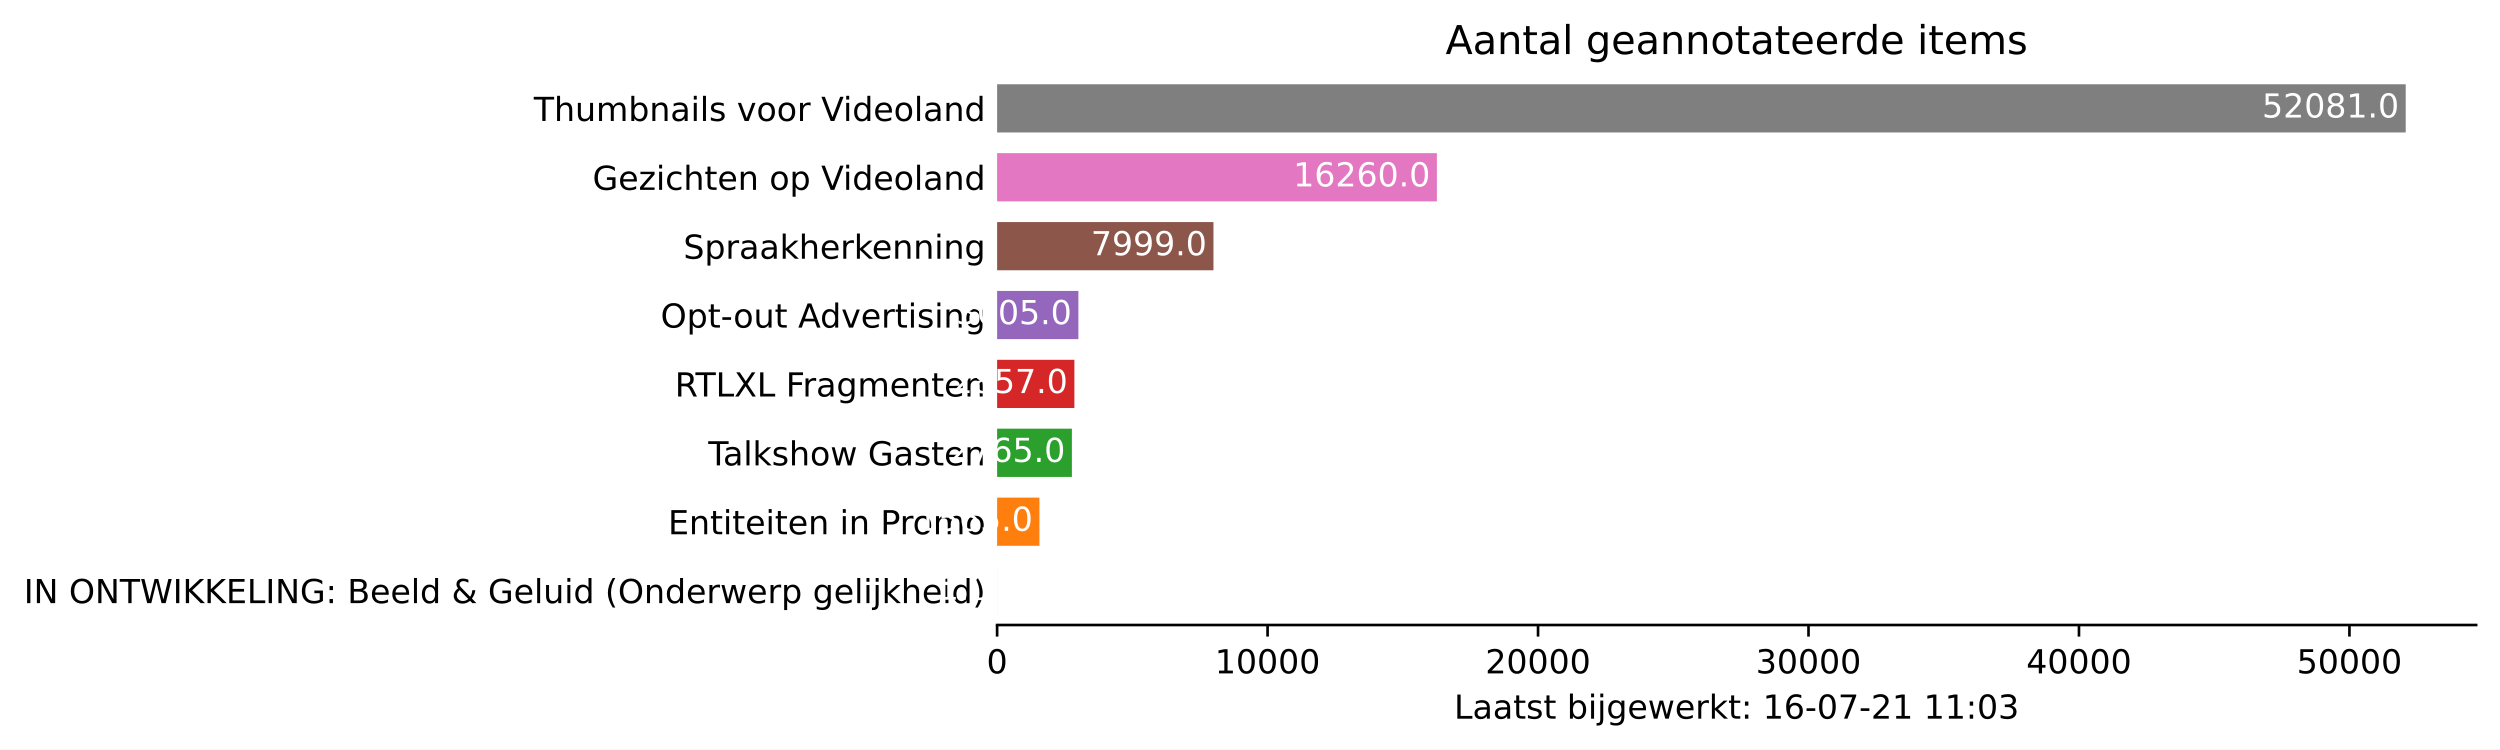
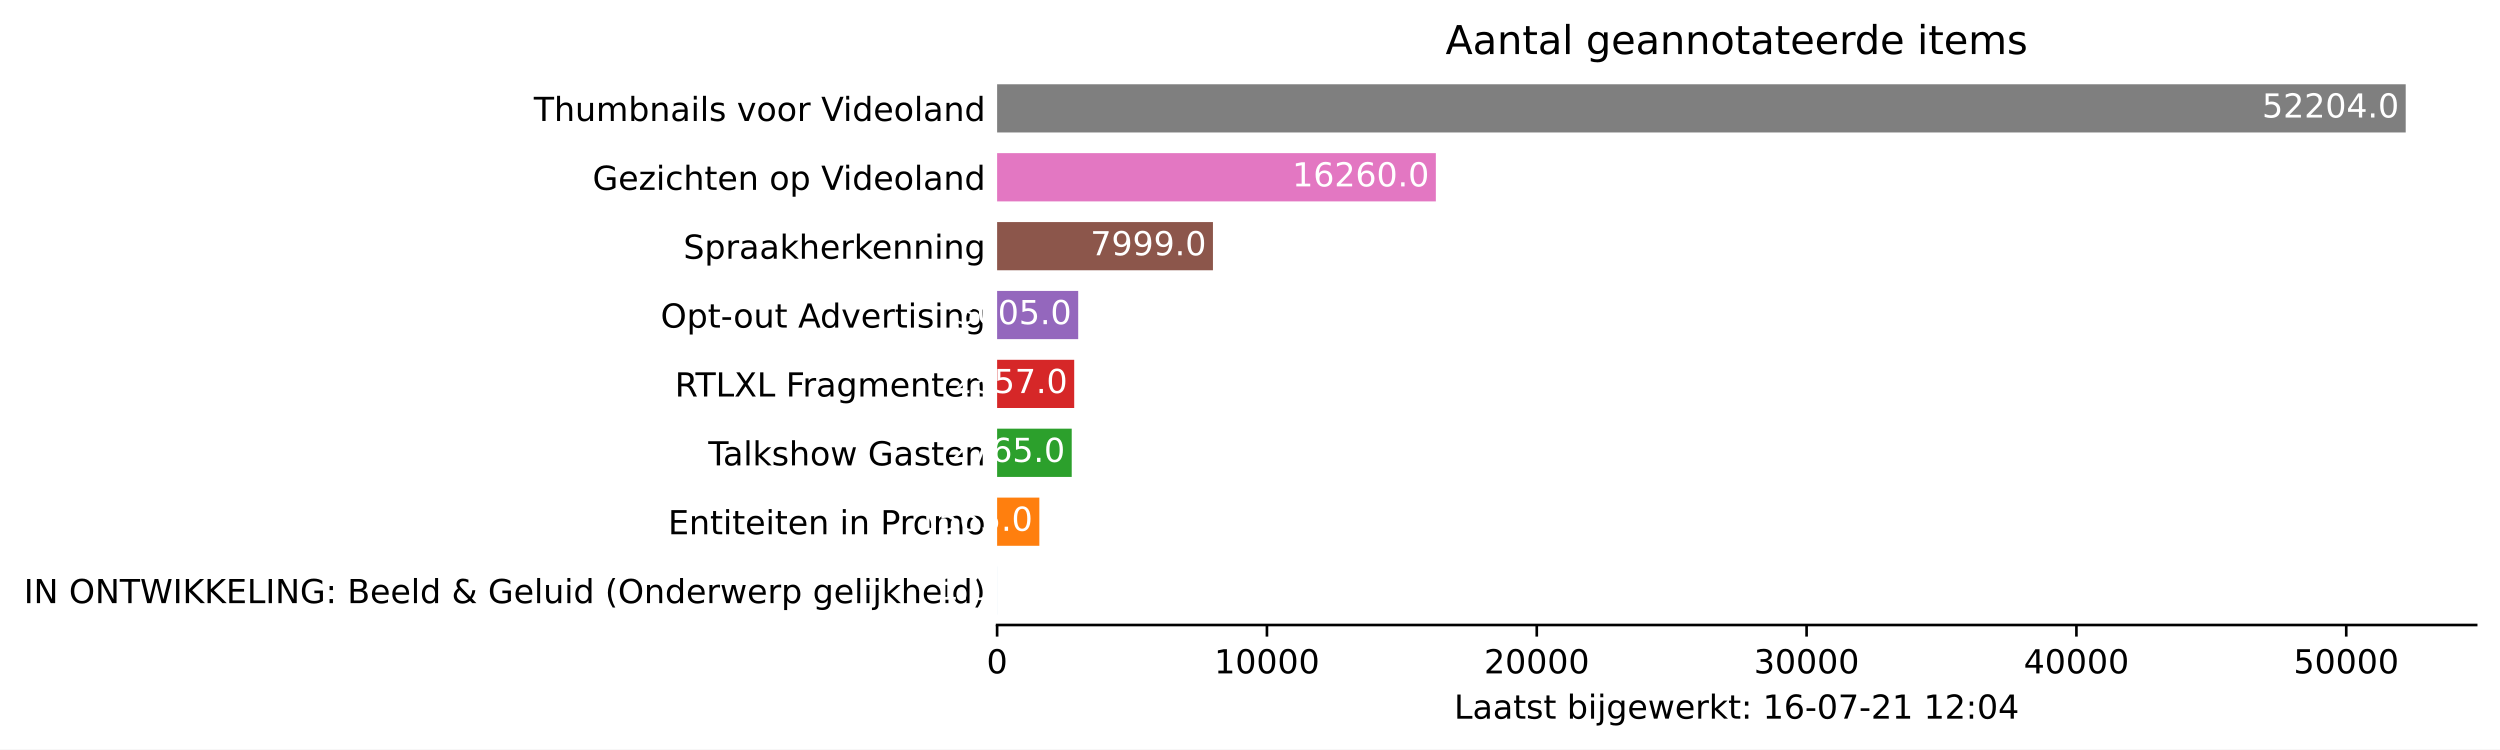
<svg xmlns="http://www.w3.org/2000/svg" xmlns:xlink="http://www.w3.org/1999/xlink" height="226.194pt" version="1.1" viewBox="0 0 754.548 226.194" width="754.548pt">
  <defs>
    <style type="text/css">*{stroke-linecap:butt;stroke-linejoin:round;}</style>
  </defs>
  <g id="figure_1">
    <g id="patch_1">
      <path d="M 0 226.194  L 754.548 226.194  L 754.548 0  L 0 0  z " style="fill:#ffffff;" />
    </g>
    <g id="axes_1">
      <g id="patch_2">
        <path d="M 300.948 188.638  L 747.348 188.638  L 747.348 22.318  L 300.948 22.318  z " style="fill:#ffffff;" />
      </g>
      <g id="patch_3">
-         <path clip-path="url(#pa86ca6fa49)" d="M 300.948 185.52  L 300.957 185.52  L 300.957 170.967  L 300.948 170.967  z " style="fill:#1f77b4;" />
+         <path clip-path="url(#p2c571ec12b)" d="M 300.948 185.52  L 300.957 185.52  L 300.957 170.967  L 300.948 170.967  z " style="fill:#1f77b4;" />
      </g>
      <g id="patch_4">
-         <path clip-path="url(#pa86ca6fa49)" d="M 300.948 164.73  L 313.724 164.73  L 313.724 150.177  L 300.948 150.177  z " style="fill:#ff7f0e;" />
+         <path clip-path="url(#p2c571ec12b)" d="M 300.948 164.73  L 313.694 164.73  L 313.694 150.177  L 300.948 150.177  z " style="fill:#ff7f0e;" />
      </g>
      <g id="patch_5">
-         <path clip-path="url(#pa86ca6fa49)" d="M 300.948 143.94  L 323.519 143.94  L 323.519 129.387  L 300.948 129.387  z " style="fill:#2ca02c;" />
+         <path clip-path="url(#p2c571ec12b)" d="M 300.948 143.94  L 323.466 143.94  L 323.466 129.387  L 300.948 129.387  z " style="fill:#2ca02c;" />
      </g>
      <g id="patch_6">
-         <path clip-path="url(#pa86ca6fa49)" d="M 300.948 123.15  L 324.27 123.15  L 324.27 108.597  L 300.948 108.597  z " style="fill:#d62728;" />
+         <path clip-path="url(#p2c571ec12b)" d="M 300.948 123.15  L 324.215 123.15  L 324.215 108.597  L 300.948 108.597  z " style="fill:#d62728;" />
      </g>
      <g id="patch_7">
-         <path clip-path="url(#pa86ca6fa49)" d="M 300.948 102.36  L 325.479 102.36  L 325.479 87.807  L 300.948 87.807  z " style="fill:#9467bd;" />
+         <path clip-path="url(#p2c571ec12b)" d="M 300.948 102.36  L 325.421 102.36  L 325.421 87.807  L 300.948 87.807  z " style="fill:#9467bd;" />
      </g>
      <g id="patch_8">
-         <path clip-path="url(#pa86ca6fa49)" d="M 300.948 81.57  L 366.245 81.57  L 366.245 67.017  L 300.948 67.017  z " style="fill:#8c564b;" />
+         <path clip-path="url(#p2c571ec12b)" d="M 300.948 81.57  L 366.091 81.57  L 366.091 67.017  L 300.948 67.017  z " style="fill:#8c564b;" />
      </g>
      <g id="patch_9">
-         <path clip-path="url(#pa86ca6fa49)" d="M 300.948 60.78  L 433.681 60.78  L 433.681 46.227  L 300.948 46.227  z " style="fill:#e377c2;" />
+         <path clip-path="url(#p2c571ec12b)" d="M 300.948 60.78  L 433.368 60.78  L 433.368 46.227  L 300.948 46.227  z " style="fill:#e377c2;" />
      </g>
      <g id="patch_10">
-         <path clip-path="url(#pa86ca6fa49)" d="M 300.948 39.99  L 726.091 39.99  L 726.091 25.437  L 300.948 25.437  z " style="fill:#7f7f7f;" />
+         <path clip-path="url(#p2c571ec12b)" d="M 300.948 39.99  L 726.091 39.99  L 726.091 25.437  L 300.948 25.437  z " style="fill:#7f7f7f;" />
      </g>
      <g id="matplotlib.axis_1">
        <g id="xtick_1">
          <g id="line2d_1">
            <defs>
-               <path d="M 0 0  L 0 3.5  " id="m04c995c7c4" style="stroke:#000000;stroke-width:0.8;" />
+               <path d="M 0 0  L 0 3.5  " id="m2a1af7691f" style="stroke:#000000;stroke-width:0.8;" />
            </defs>
            <g>
-               <use style="stroke:#000000;stroke-width:0.8;" x="300.948" xlink:href="#m04c995c7c4" y="188.638" />
+               <use style="stroke:#000000;stroke-width:0.8;" x="300.948" xlink:href="#m2a1af7691f" y="188.638" />
            </g>
          </g>
          <g id="text_1">
            <g transform="translate(297.7672 203.2366)scale(0.1 -0.1)">
              <defs>
                <path d="M 2034 4250  Q 1547 4250 1301 3770  Q 1056 3291 1056 2328  Q 1056 1369 1301 889  Q 1547 409 2034 409  Q 2525 409 2770 889  Q 3016 1369 3016 2328  Q 3016 3291 2770 3770  Q 2525 4250 2034 4250  z M 2034 4750  Q 2819 4750 3233 4129  Q 3647 3509 3647 2328  Q 3647 1150 3233 529  Q 2819 -91 2034 -91  Q 1250 -91 836 529  Q 422 1150 422 2328  Q 422 3509 836 4129  Q 1250 4750 2034 4750  z " id="DejaVuSans-30" transform="scale(0.015625)" />
              </defs>
              <use xlink:href="#DejaVuSans-30" />
            </g>
          </g>
        </g>
        <g id="xtick_2">
          <g id="line2d_2">
            <g>
-               <use style="stroke:#000000;stroke-width:0.8;" x="382.58" xlink:href="#m04c995c7c4" y="188.638" />
+               <use style="stroke:#000000;stroke-width:0.8;" x="382.387" xlink:href="#m2a1af7691f" y="188.638" />
            </g>
          </g>
          <g id="text_2">
-             <g transform="translate(366.6733 203.2366)scale(0.1 -0.1)">
+             <g transform="translate(366.4809 203.2366)scale(0.1 -0.1)">
              <defs>
                <path d="M 794 531  L 1825 531  L 1825 4091  L 703 3866  L 703 4441  L 1819 4666  L 2450 4666  L 2450 531  L 3481 531  L 3481 0  L 794 0  L 794 531  z " id="DejaVuSans-31" transform="scale(0.015625)" />
              </defs>
              <use xlink:href="#DejaVuSans-31" />
              <use x="63.623" xlink:href="#DejaVuSans-30" />
              <use x="127.246" xlink:href="#DejaVuSans-30" />
              <use x="190.869" xlink:href="#DejaVuSans-30" />
              <use x="254.492" xlink:href="#DejaVuSans-30" />
            </g>
          </g>
        </g>
        <g id="xtick_3">
          <g id="line2d_3">
            <g>
-               <use style="stroke:#000000;stroke-width:0.8;" x="464.211" xlink:href="#m04c995c7c4" y="188.638" />
+               <use style="stroke:#000000;stroke-width:0.8;" x="463.826" xlink:href="#m2a1af7691f" y="188.638" />
            </g>
          </g>
          <g id="text_3">
-             <g transform="translate(448.3044 203.2366)scale(0.1 -0.1)">
+             <g transform="translate(447.9197 203.2366)scale(0.1 -0.1)">
              <defs>
                <path d="M 1228 531  L 3431 531  L 3431 0  L 469 0  L 469 531  Q 828 903 1448 1529  Q 2069 2156 2228 2338  Q 2531 2678 2651 2914  Q 2772 3150 2772 3378  Q 2772 3750 2511 3984  Q 2250 4219 1831 4219  Q 1534 4219 1204 4116  Q 875 4013 500 3803  L 500 4441  Q 881 4594 1212 4672  Q 1544 4750 1819 4750  Q 2544 4750 2975 4387  Q 3406 4025 3406 3419  Q 3406 3131 3298 2873  Q 3191 2616 2906 2266  Q 2828 2175 2409 1742  Q 1991 1309 1228 531  z " id="DejaVuSans-32" transform="scale(0.015625)" />
              </defs>
              <use xlink:href="#DejaVuSans-32" />
              <use x="63.623" xlink:href="#DejaVuSans-30" />
              <use x="127.246" xlink:href="#DejaVuSans-30" />
              <use x="190.869" xlink:href="#DejaVuSans-30" />
              <use x="254.492" xlink:href="#DejaVuSans-30" />
            </g>
          </g>
        </g>
        <g id="xtick_4">
          <g id="line2d_4">
            <g>
-               <use style="stroke:#000000;stroke-width:0.8;" x="545.842" xlink:href="#m04c995c7c4" y="188.638" />
+               <use style="stroke:#000000;stroke-width:0.8;" x="545.265" xlink:href="#m2a1af7691f" y="188.638" />
            </g>
          </g>
          <g id="text_4">
-             <g transform="translate(529.9354 203.2366)scale(0.1 -0.1)">
+             <g transform="translate(529.3584 203.2366)scale(0.1 -0.1)">
              <defs>
                <path d="M 2597 2516  Q 3050 2419 3304 2112  Q 3559 1806 3559 1356  Q 3559 666 3084 287  Q 2609 -91 1734 -91  Q 1441 -91 1130 -33  Q 819 25 488 141  L 488 750  Q 750 597 1062 519  Q 1375 441 1716 441  Q 2309 441 2620 675  Q 2931 909 2931 1356  Q 2931 1769 2642 2001  Q 2353 2234 1838 2234  L 1294 2234  L 1294 2753  L 1863 2753  Q 2328 2753 2575 2939  Q 2822 3125 2822 3475  Q 2822 3834 2567 4026  Q 2313 4219 1838 4219  Q 1578 4219 1281 4162  Q 984 4106 628 3988  L 628 4550  Q 988 4650 1302 4700  Q 1616 4750 1894 4750  Q 2613 4750 3031 4423  Q 3450 4097 3450 3541  Q 3450 3153 3228 2886  Q 3006 2619 2597 2516  z " id="DejaVuSans-33" transform="scale(0.015625)" />
              </defs>
              <use xlink:href="#DejaVuSans-33" />
              <use x="63.623" xlink:href="#DejaVuSans-30" />
              <use x="127.246" xlink:href="#DejaVuSans-30" />
              <use x="190.869" xlink:href="#DejaVuSans-30" />
              <use x="254.492" xlink:href="#DejaVuSans-30" />
            </g>
          </g>
        </g>
        <g id="xtick_5">
          <g id="line2d_5">
            <g>
-               <use style="stroke:#000000;stroke-width:0.8;" x="627.473" xlink:href="#m04c995c7c4" y="188.638" />
+               <use style="stroke:#000000;stroke-width:0.8;" x="626.703" xlink:href="#m2a1af7691f" y="188.638" />
            </g>
          </g>
          <g id="text_5">
-             <g transform="translate(611.5665 203.2366)scale(0.1 -0.1)">
+             <g transform="translate(610.7972 203.2366)scale(0.1 -0.1)">
              <defs>
                <path d="M 2419 4116  L 825 1625  L 2419 1625  L 2419 4116  z M 2253 4666  L 3047 4666  L 3047 1625  L 3713 1625  L 3713 1100  L 3047 1100  L 3047 0  L 2419 0  L 2419 1100  L 313 1100  L 313 1709  L 2253 4666  z " id="DejaVuSans-34" transform="scale(0.015625)" />
              </defs>
              <use xlink:href="#DejaVuSans-34" />
              <use x="63.623" xlink:href="#DejaVuSans-30" />
              <use x="127.246" xlink:href="#DejaVuSans-30" />
              <use x="190.869" xlink:href="#DejaVuSans-30" />
              <use x="254.492" xlink:href="#DejaVuSans-30" />
            </g>
          </g>
        </g>
        <g id="xtick_6">
          <g id="line2d_6">
            <g>
-               <use style="stroke:#000000;stroke-width:0.8;" x="709.104" xlink:href="#m04c995c7c4" y="188.638" />
+               <use style="stroke:#000000;stroke-width:0.8;" x="708.142" xlink:href="#m2a1af7691f" y="188.638" />
            </g>
          </g>
          <g id="text_6">
-             <g transform="translate(693.1976 203.2366)scale(0.1 -0.1)">
+             <g transform="translate(692.2359 203.2366)scale(0.1 -0.1)">
              <defs>
                <path d="M 691 4666  L 3169 4666  L 3169 4134  L 1269 4134  L 1269 2991  Q 1406 3038 1543 3061  Q 1681 3084 1819 3084  Q 2600 3084 3056 2656  Q 3513 2228 3513 1497  Q 3513 744 3044 326  Q 2575 -91 1722 -91  Q 1428 -91 1123 -41  Q 819 9 494 109  L 494 744  Q 775 591 1075 516  Q 1375 441 1709 441  Q 2250 441 2565 725  Q 2881 1009 2881 1497  Q 2881 1984 2565 2268  Q 2250 2553 1709 2553  Q 1456 2553 1204 2497  Q 953 2441 691 2322  L 691 4666  z " id="DejaVuSans-35" transform="scale(0.015625)" />
              </defs>
              <use xlink:href="#DejaVuSans-35" />
              <use x="63.623" xlink:href="#DejaVuSans-30" />
              <use x="127.246" xlink:href="#DejaVuSans-30" />
              <use x="190.869" xlink:href="#DejaVuSans-30" />
              <use x="254.492" xlink:href="#DejaVuSans-30" />
            </g>
          </g>
        </g>
        <g id="text_7">
          <g transform="translate(438.8734 216.9147)scale(0.1 -0.1)">
            <defs>
              <path d="M 628 4666  L 1259 4666  L 1259 531  L 3531 531  L 3531 0  L 628 0  L 628 4666  z " id="DejaVuSans-4c" transform="scale(0.015625)" />
              <path d="M 2194 1759  Q 1497 1759 1228 1600  Q 959 1441 959 1056  Q 959 750 1161 570  Q 1363 391 1709 391  Q 2188 391 2477 730  Q 2766 1069 2766 1631  L 2766 1759  L 2194 1759  z M 3341 1997  L 3341 0  L 2766 0  L 2766 531  Q 2569 213 2275 61  Q 1981 -91 1556 -91  Q 1019 -91 701 211  Q 384 513 384 1019  Q 384 1609 779 1909  Q 1175 2209 1959 2209  L 2766 2209  L 2766 2266  Q 2766 2663 2505 2880  Q 2244 3097 1772 3097  Q 1472 3097 1187 3025  Q 903 2953 641 2809  L 641 3341  Q 956 3463 1253 3523  Q 1550 3584 1831 3584  Q 2591 3584 2966 3190  Q 3341 2797 3341 1997  z " id="DejaVuSans-61" transform="scale(0.015625)" />
              <path d="M 1172 4494  L 1172 3500  L 2356 3500  L 2356 3053  L 1172 3053  L 1172 1153  Q 1172 725 1289 603  Q 1406 481 1766 481  L 2356 481  L 2356 0  L 1766 0  Q 1100 0 847 248  Q 594 497 594 1153  L 594 3053  L 172 3053  L 172 3500  L 594 3500  L 594 4494  L 1172 4494  z " id="DejaVuSans-74" transform="scale(0.015625)" />
              <path d="M 2834 3397  L 2834 2853  Q 2591 2978 2328 3040  Q 2066 3103 1784 3103  Q 1356 3103 1142 2972  Q 928 2841 928 2578  Q 928 2378 1081 2264  Q 1234 2150 1697 2047  L 1894 2003  Q 2506 1872 2764 1633  Q 3022 1394 3022 966  Q 3022 478 2636 193  Q 2250 -91 1575 -91  Q 1294 -91 989 -36  Q 684 19 347 128  L 347 722  Q 666 556 975 473  Q 1284 391 1588 391  Q 1994 391 2212 530  Q 2431 669 2431 922  Q 2431 1156 2273 1281  Q 2116 1406 1581 1522  L 1381 1569  Q 847 1681 609 1914  Q 372 2147 372 2553  Q 372 3047 722 3315  Q 1072 3584 1716 3584  Q 2034 3584 2315 3537  Q 2597 3491 2834 3397  z " id="DejaVuSans-73" transform="scale(0.015625)" />
              <path id="DejaVuSans-20" transform="scale(0.015625)" />
              <path d="M 3116 1747  Q 3116 2381 2855 2742  Q 2594 3103 2138 3103  Q 1681 3103 1420 2742  Q 1159 2381 1159 1747  Q 1159 1113 1420 752  Q 1681 391 2138 391  Q 2594 391 2855 752  Q 3116 1113 3116 1747  z M 1159 2969  Q 1341 3281 1617 3432  Q 1894 3584 2278 3584  Q 2916 3584 3314 3078  Q 3713 2572 3713 1747  Q 3713 922 3314 415  Q 2916 -91 2278 -91  Q 1894 -91 1617 61  Q 1341 213 1159 525  L 1159 0  L 581 0  L 581 4863  L 1159 4863  L 1159 2969  z " id="DejaVuSans-62" transform="scale(0.015625)" />
              <path d="M 603 3500  L 1178 3500  L 1178 0  L 603 0  L 603 3500  z M 603 4863  L 1178 4863  L 1178 4134  L 603 4134  L 603 4863  z " id="DejaVuSans-69" transform="scale(0.015625)" />
              <path d="M 603 3500  L 1178 3500  L 1178 -63  Q 1178 -731 923 -1031  Q 669 -1331 103 -1331  L -116 -1331  L -116 -844  L 38 -844  Q 366 -844 484 -692  Q 603 -541 603 -63  L 603 3500  z M 603 4863  L 1178 4863  L 1178 4134  L 603 4134  L 603 4863  z " id="DejaVuSans-6a" transform="scale(0.015625)" />
              <path d="M 2906 1791  Q 2906 2416 2648 2759  Q 2391 3103 1925 3103  Q 1463 3103 1205 2759  Q 947 2416 947 1791  Q 947 1169 1205 825  Q 1463 481 1925 481  Q 2391 481 2648 825  Q 2906 1169 2906 1791  z M 3481 434  Q 3481 -459 3084 -895  Q 2688 -1331 1869 -1331  Q 1566 -1331 1297 -1286  Q 1028 -1241 775 -1147  L 775 -588  Q 1028 -725 1275 -790  Q 1522 -856 1778 -856  Q 2344 -856 2625 -561  Q 2906 -266 2906 331  L 2906 616  Q 2728 306 2450 153  Q 2172 0 1784 0  Q 1141 0 747 490  Q 353 981 353 1791  Q 353 2603 747 3093  Q 1141 3584 1784 3584  Q 2172 3584 2450 3431  Q 2728 3278 2906 2969  L 2906 3500  L 3481 3500  L 3481 434  z " id="DejaVuSans-67" transform="scale(0.015625)" />
              <path d="M 3597 1894  L 3597 1613  L 953 1613  Q 991 1019 1311 708  Q 1631 397 2203 397  Q 2534 397 2845 478  Q 3156 559 3463 722  L 3463 178  Q 3153 47 2828 -22  Q 2503 -91 2169 -91  Q 1331 -91 842 396  Q 353 884 353 1716  Q 353 2575 817 3079  Q 1281 3584 2069 3584  Q 2775 3584 3186 3129  Q 3597 2675 3597 1894  z M 3022 2063  Q 3016 2534 2758 2815  Q 2500 3097 2075 3097  Q 1594 3097 1305 2825  Q 1016 2553 972 2059  L 3022 2063  z " id="DejaVuSans-65" transform="scale(0.015625)" />
              <path d="M 269 3500  L 844 3500  L 1563 769  L 2278 3500  L 2956 3500  L 3675 769  L 4391 3500  L 4966 3500  L 4050 0  L 3372 0  L 2619 2869  L 1863 0  L 1184 0  L 269 3500  z " id="DejaVuSans-77" transform="scale(0.015625)" />
              <path d="M 2631 2963  Q 2534 3019 2420 3045  Q 2306 3072 2169 3072  Q 1681 3072 1420 2755  Q 1159 2438 1159 1844  L 1159 0  L 581 0  L 581 3500  L 1159 3500  L 1159 2956  Q 1341 3275 1631 3429  Q 1922 3584 2338 3584  Q 2397 3584 2469 3576  Q 2541 3569 2628 3553  L 2631 2963  z " id="DejaVuSans-72" transform="scale(0.015625)" />
              <path d="M 581 4863  L 1159 4863  L 1159 1991  L 2875 3500  L 3609 3500  L 1753 1863  L 3688 0  L 2938 0  L 1159 1709  L 1159 0  L 581 0  L 581 4863  z " id="DejaVuSans-6b" transform="scale(0.015625)" />
              <path d="M 750 794  L 1409 794  L 1409 0  L 750 0  L 750 794  z M 750 3309  L 1409 3309  L 1409 2516  L 750 2516  L 750 3309  z " id="DejaVuSans-3a" transform="scale(0.015625)" />
              <path d="M 2113 2584  Q 1688 2584 1439 2293  Q 1191 2003 1191 1497  Q 1191 994 1439 701  Q 1688 409 2113 409  Q 2538 409 2786 701  Q 3034 994 3034 1497  Q 3034 2003 2786 2293  Q 2538 2584 2113 2584  z M 3366 4563  L 3366 3988  Q 3128 4100 2886 4159  Q 2644 4219 2406 4219  Q 1781 4219 1451 3797  Q 1122 3375 1075 2522  Q 1259 2794 1537 2939  Q 1816 3084 2150 3084  Q 2853 3084 3261 2657  Q 3669 2231 3669 1497  Q 3669 778 3244 343  Q 2819 -91 2113 -91  Q 1303 -91 875 529  Q 447 1150 447 2328  Q 447 3434 972 4092  Q 1497 4750 2381 4750  Q 2619 4750 2861 4703  Q 3103 4656 3366 4563  z " id="DejaVuSans-36" transform="scale(0.015625)" />
              <path d="M 313 2009  L 1997 2009  L 1997 1497  L 313 1497  L 313 2009  z " id="DejaVuSans-2d" transform="scale(0.015625)" />
              <path d="M 525 4666  L 3525 4666  L 3525 4397  L 1831 0  L 1172 0  L 2766 4134  L 525 4134  L 525 4666  z " id="DejaVuSans-37" transform="scale(0.015625)" />
            </defs>
            <use xlink:href="#DejaVuSans-4c" />
            <use x="55.713" xlink:href="#DejaVuSans-61" />
            <use x="116.992" xlink:href="#DejaVuSans-61" />
            <use x="178.271" xlink:href="#DejaVuSans-74" />
            <use x="217.48" xlink:href="#DejaVuSans-73" />
            <use x="269.58" xlink:href="#DejaVuSans-74" />
            <use x="308.789" xlink:href="#DejaVuSans-20" />
            <use x="340.576" xlink:href="#DejaVuSans-62" />
            <use x="404.053" xlink:href="#DejaVuSans-69" />
            <use x="431.836" xlink:href="#DejaVuSans-6a" />
            <use x="459.619" xlink:href="#DejaVuSans-67" />
            <use x="523.096" xlink:href="#DejaVuSans-65" />
            <use x="584.619" xlink:href="#DejaVuSans-77" />
            <use x="666.406" xlink:href="#DejaVuSans-65" />
            <use x="727.93" xlink:href="#DejaVuSans-72" />
            <use x="769.043" xlink:href="#DejaVuSans-6b" />
            <use x="826.953" xlink:href="#DejaVuSans-74" />
            <use x="866.162" xlink:href="#DejaVuSans-3a" />
            <use x="899.854" xlink:href="#DejaVuSans-20" />
            <use x="931.641" xlink:href="#DejaVuSans-31" />
            <use x="995.264" xlink:href="#DejaVuSans-36" />
            <use x="1058.887" xlink:href="#DejaVuSans-2d" />
            <use x="1094.971" xlink:href="#DejaVuSans-30" />
            <use x="1158.594" xlink:href="#DejaVuSans-37" />
            <use x="1222.217" xlink:href="#DejaVuSans-2d" />
            <use x="1258.301" xlink:href="#DejaVuSans-32" />
            <use x="1321.924" xlink:href="#DejaVuSans-31" />
            <use x="1385.547" xlink:href="#DejaVuSans-20" />
            <use x="1417.334" xlink:href="#DejaVuSans-31" />
-             <use x="1480.957" xlink:href="#DejaVuSans-31" />
+             <use x="1480.957" xlink:href="#DejaVuSans-32" />
            <use x="1544.58" xlink:href="#DejaVuSans-3a" />
            <use x="1578.271" xlink:href="#DejaVuSans-30" />
-             <use x="1641.895" xlink:href="#DejaVuSans-33" />
+             <use x="1641.895" xlink:href="#DejaVuSans-34" />
          </g>
        </g>
      </g>
      <g id="matplotlib.axis_2">
        <g id="ytick_1">
          <g id="line2d_7" />
          <g id="text_8">
            <g transform="translate(7.2 182.0423)scale(0.1 -0.1)">
              <defs>
                <path d="M 628 4666  L 1259 4666  L 1259 0  L 628 0  L 628 4666  z " id="DejaVuSans-49" transform="scale(0.015625)" />
                <path d="M 628 4666  L 1478 4666  L 3547 763  L 3547 4666  L 4159 4666  L 4159 0  L 3309 0  L 1241 3903  L 1241 0  L 628 0  L 628 4666  z " id="DejaVuSans-4e" transform="scale(0.015625)" />
                <path d="M 2522 4238  Q 1834 4238 1429 3725  Q 1025 3213 1025 2328  Q 1025 1447 1429 934  Q 1834 422 2522 422  Q 3209 422 3611 934  Q 4013 1447 4013 2328  Q 4013 3213 3611 3725  Q 3209 4238 2522 4238  z M 2522 4750  Q 3503 4750 4090 4092  Q 4678 3434 4678 2328  Q 4678 1225 4090 567  Q 3503 -91 2522 -91  Q 1538 -91 948 565  Q 359 1222 359 2328  Q 359 3434 948 4092  Q 1538 4750 2522 4750  z " id="DejaVuSans-4f" transform="scale(0.015625)" />
                <path d="M -19 4666  L 3928 4666  L 3928 4134  L 2272 4134  L 2272 0  L 1638 0  L 1638 4134  L -19 4134  L -19 4666  z " id="DejaVuSans-54" transform="scale(0.015625)" />
                <path d="M 213 4666  L 850 4666  L 1831 722  L 2809 4666  L 3519 4666  L 4500 722  L 5478 4666  L 6119 4666  L 4947 0  L 4153 0  L 3169 4050  L 2175 0  L 1381 0  L 213 4666  z " id="DejaVuSans-57" transform="scale(0.015625)" />
                <path d="M 628 4666  L 1259 4666  L 1259 2694  L 3353 4666  L 4166 4666  L 1850 2491  L 4331 0  L 3500 0  L 1259 2247  L 1259 0  L 628 0  L 628 4666  z " id="DejaVuSans-4b" transform="scale(0.015625)" />
                <path d="M 628 4666  L 3578 4666  L 3578 4134  L 1259 4134  L 1259 2753  L 3481 2753  L 3481 2222  L 1259 2222  L 1259 531  L 3634 531  L 3634 0  L 628 0  L 628 4666  z " id="DejaVuSans-45" transform="scale(0.015625)" />
                <path d="M 3809 666  L 3809 1919  L 2778 1919  L 2778 2438  L 4434 2438  L 4434 434  Q 4069 175 3628 42  Q 3188 -91 2688 -91  Q 1594 -91 976 548  Q 359 1188 359 2328  Q 359 3472 976 4111  Q 1594 4750 2688 4750  Q 3144 4750 3555 4637  Q 3966 4525 4313 4306  L 4313 3634  Q 3963 3931 3569 4081  Q 3175 4231 2741 4231  Q 1884 4231 1454 3753  Q 1025 3275 1025 2328  Q 1025 1384 1454 906  Q 1884 428 2741 428  Q 3075 428 3337 486  Q 3600 544 3809 666  z " id="DejaVuSans-47" transform="scale(0.015625)" />
                <path d="M 1259 2228  L 1259 519  L 2272 519  Q 2781 519 3026 730  Q 3272 941 3272 1375  Q 3272 1813 3026 2020  Q 2781 2228 2272 2228  L 1259 2228  z M 1259 4147  L 1259 2741  L 2194 2741  Q 2656 2741 2882 2914  Q 3109 3088 3109 3444  Q 3109 3797 2882 3972  Q 2656 4147 2194 4147  L 1259 4147  z M 628 4666  L 2241 4666  Q 2963 4666 3353 4366  Q 3744 4066 3744 3513  Q 3744 3084 3544 2831  Q 3344 2578 2956 2516  Q 3422 2416 3680 2098  Q 3938 1781 3938 1306  Q 3938 681 3513 340  Q 3088 0 2303 0  L 628 0  L 628 4666  z " id="DejaVuSans-42" transform="scale(0.015625)" />
                <path d="M 603 4863  L 1178 4863  L 1178 0  L 603 0  L 603 4863  z " id="DejaVuSans-6c" transform="scale(0.015625)" />
                <path d="M 2906 2969  L 2906 4863  L 3481 4863  L 3481 0  L 2906 0  L 2906 525  Q 2725 213 2448 61  Q 2172 -91 1784 -91  Q 1150 -91 751 415  Q 353 922 353 1747  Q 353 2572 751 3078  Q 1150 3584 1784 3584  Q 2172 3584 2448 3432  Q 2725 3281 2906 2969  z M 947 1747  Q 947 1113 1208 752  Q 1469 391 1925 391  Q 2381 391 2643 752  Q 2906 1113 2906 1747  Q 2906 2381 2643 2742  Q 2381 3103 1925 3103  Q 1469 3103 1208 2742  Q 947 2381 947 1747  z " id="DejaVuSans-64" transform="scale(0.015625)" />
                <path d="M 1556 2509  Q 1272 2256 1139 2004  Q 1006 1753 1006 1478  Q 1006 1022 1337 719  Q 1669 416 2169 416  Q 2466 416 2725 514  Q 2984 613 3213 813  L 1556 2509  z M 1997 2859  L 3584 1234  Q 3769 1513 3872 1830  Q 3975 2147 3994 2503  L 4575 2503  Q 4538 2091 4375 1687  Q 4213 1284 3922 891  L 4794 0  L 4006 0  L 3559 459  Q 3234 181 2878 45  Q 2522 -91 2113 -91  Q 1359 -91 881 339  Q 403 769 403 1441  Q 403 1841 612 2192  Q 822 2544 1241 2853  Q 1091 3050 1012 3245  Q 934 3441 934 3628  Q 934 4134 1281 4442  Q 1628 4750 2203 4750  Q 2463 4750 2720 4694  Q 2978 4638 3244 4525  L 3244 3956  Q 2972 4103 2725 4179  Q 2478 4256 2266 4256  Q 1938 4256 1733 4082  Q 1528 3909 1528 3634  Q 1528 3475 1620 3314  Q 1713 3153 1997 2859  z " id="DejaVuSans-26" transform="scale(0.015625)" />
                <path d="M 544 1381  L 544 3500  L 1119 3500  L 1119 1403  Q 1119 906 1312 657  Q 1506 409 1894 409  Q 2359 409 2629 706  Q 2900 1003 2900 1516  L 2900 3500  L 3475 3500  L 3475 0  L 2900 0  L 2900 538  Q 2691 219 2414 64  Q 2138 -91 1772 -91  Q 1169 -91 856 284  Q 544 659 544 1381  z M 1991 3584  L 1991 3584  z " id="DejaVuSans-75" transform="scale(0.015625)" />
                <path d="M 1984 4856  Q 1566 4138 1362 3434  Q 1159 2731 1159 2009  Q 1159 1288 1364 580  Q 1569 -128 1984 -844  L 1484 -844  Q 1016 -109 783 600  Q 550 1309 550 2009  Q 550 2706 781 3412  Q 1013 4119 1484 4856  L 1984 4856  z " id="DejaVuSans-28" transform="scale(0.015625)" />
                <path d="M 3513 2113  L 3513 0  L 2938 0  L 2938 2094  Q 2938 2591 2744 2837  Q 2550 3084 2163 3084  Q 1697 3084 1428 2787  Q 1159 2491 1159 1978  L 1159 0  L 581 0  L 581 3500  L 1159 3500  L 1159 2956  Q 1366 3272 1645 3428  Q 1925 3584 2291 3584  Q 2894 3584 3203 3211  Q 3513 2838 3513 2113  z " id="DejaVuSans-6e" transform="scale(0.015625)" />
                <path d="M 1159 525  L 1159 -1331  L 581 -1331  L 581 3500  L 1159 3500  L 1159 2969  Q 1341 3281 1617 3432  Q 1894 3584 2278 3584  Q 2916 3584 3314 3078  Q 3713 2572 3713 1747  Q 3713 922 3314 415  Q 2916 -91 2278 -91  Q 1894 -91 1617 61  Q 1341 213 1159 525  z M 3116 1747  Q 3116 2381 2855 2742  Q 2594 3103 2138 3103  Q 1681 3103 1420 2742  Q 1159 2381 1159 1747  Q 1159 1113 1420 752  Q 1681 391 2138 391  Q 2594 391 2855 752  Q 3116 1113 3116 1747  z " id="DejaVuSans-70" transform="scale(0.015625)" />
                <path d="M 3513 2113  L 3513 0  L 2938 0  L 2938 2094  Q 2938 2591 2744 2837  Q 2550 3084 2163 3084  Q 1697 3084 1428 2787  Q 1159 2491 1159 1978  L 1159 0  L 581 0  L 581 4863  L 1159 4863  L 1159 2956  Q 1366 3272 1645 3428  Q 1925 3584 2291 3584  Q 2894 3584 3203 3211  Q 3513 2838 3513 2113  z " id="DejaVuSans-68" transform="scale(0.015625)" />
                <path d="M 513 4856  L 1013 4856  Q 1481 4119 1714 3412  Q 1947 2706 1947 2009  Q 1947 1309 1714 600  Q 1481 -109 1013 -844  L 513 -844  Q 928 -128 1133 580  Q 1338 1288 1338 2009  Q 1338 2731 1133 3434  Q 928 4138 513 4856  z " id="DejaVuSans-29" transform="scale(0.015625)" />
              </defs>
              <use xlink:href="#DejaVuSans-49" />
              <use x="29.492" xlink:href="#DejaVuSans-4e" />
              <use x="104.297" xlink:href="#DejaVuSans-20" />
              <use x="136.084" xlink:href="#DejaVuSans-4f" />
              <use x="214.795" xlink:href="#DejaVuSans-4e" />
              <use x="289.6" xlink:href="#DejaVuSans-54" />
              <use x="350.684" xlink:href="#DejaVuSans-57" />
              <use x="449.561" xlink:href="#DejaVuSans-49" />
              <use x="479.053" xlink:href="#DejaVuSans-4b" />
              <use x="544.629" xlink:href="#DejaVuSans-4b" />
              <use x="610.205" xlink:href="#DejaVuSans-45" />
              <use x="673.389" xlink:href="#DejaVuSans-4c" />
              <use x="729.102" xlink:href="#DejaVuSans-49" />
              <use x="758.594" xlink:href="#DejaVuSans-4e" />
              <use x="833.398" xlink:href="#DejaVuSans-47" />
              <use x="910.889" xlink:href="#DejaVuSans-3a" />
              <use x="944.58" xlink:href="#DejaVuSans-20" />
              <use x="976.367" xlink:href="#DejaVuSans-42" />
              <use x="1044.971" xlink:href="#DejaVuSans-65" />
              <use x="1106.494" xlink:href="#DejaVuSans-65" />
              <use x="1168.018" xlink:href="#DejaVuSans-6c" />
              <use x="1195.801" xlink:href="#DejaVuSans-64" />
              <use x="1259.277" xlink:href="#DejaVuSans-20" />
              <use x="1291.064" xlink:href="#DejaVuSans-26" />
              <use x="1369.043" xlink:href="#DejaVuSans-20" />
              <use x="1400.83" xlink:href="#DejaVuSans-47" />
              <use x="1478.32" xlink:href="#DejaVuSans-65" />
              <use x="1539.844" xlink:href="#DejaVuSans-6c" />
              <use x="1567.627" xlink:href="#DejaVuSans-75" />
              <use x="1631.006" xlink:href="#DejaVuSans-69" />
              <use x="1658.789" xlink:href="#DejaVuSans-64" />
              <use x="1722.266" xlink:href="#DejaVuSans-20" />
              <use x="1754.053" xlink:href="#DejaVuSans-28" />
              <use x="1793.066" xlink:href="#DejaVuSans-4f" />
              <use x="1871.777" xlink:href="#DejaVuSans-6e" />
              <use x="1935.156" xlink:href="#DejaVuSans-64" />
              <use x="1998.633" xlink:href="#DejaVuSans-65" />
              <use x="2060.156" xlink:href="#DejaVuSans-72" />
              <use x="2101.27" xlink:href="#DejaVuSans-77" />
              <use x="2183.057" xlink:href="#DejaVuSans-65" />
              <use x="2244.58" xlink:href="#DejaVuSans-72" />
              <use x="2285.693" xlink:href="#DejaVuSans-70" />
              <use x="2349.17" xlink:href="#DejaVuSans-20" />
              <use x="2380.957" xlink:href="#DejaVuSans-67" />
              <use x="2444.434" xlink:href="#DejaVuSans-65" />
              <use x="2505.957" xlink:href="#DejaVuSans-6c" />
              <use x="2533.74" xlink:href="#DejaVuSans-69" />
              <use x="2561.523" xlink:href="#DejaVuSans-6a" />
              <use x="2589.307" xlink:href="#DejaVuSans-6b" />
              <use x="2647.217" xlink:href="#DejaVuSans-68" />
              <use x="2710.596" xlink:href="#DejaVuSans-65" />
              <use x="2772.119" xlink:href="#DejaVuSans-69" />
              <use x="2799.902" xlink:href="#DejaVuSans-64" />
              <use x="2863.379" xlink:href="#DejaVuSans-29" />
            </g>
          </g>
        </g>
        <g id="ytick_2">
          <g id="line2d_8" />
          <g id="text_9">
            <g transform="translate(201.6406 161.2523)scale(0.1 -0.1)">
              <defs>
                <path d="M 1259 4147  L 1259 2394  L 2053 2394  Q 2494 2394 2734 2622  Q 2975 2850 2975 3272  Q 2975 3691 2734 3919  Q 2494 4147 2053 4147  L 1259 4147  z M 628 4666  L 2053 4666  Q 2838 4666 3239 4311  Q 3641 3956 3641 3272  Q 3641 2581 3239 2228  Q 2838 1875 2053 1875  L 1259 1875  L 1259 0  L 628 0  L 628 4666  z " id="DejaVuSans-50" transform="scale(0.015625)" />
                <path d="M 1959 3097  Q 1497 3097 1228 2736  Q 959 2375 959 1747  Q 959 1119 1226 758  Q 1494 397 1959 397  Q 2419 397 2687 759  Q 2956 1122 2956 1747  Q 2956 2369 2687 2733  Q 2419 3097 1959 3097  z M 1959 3584  Q 2709 3584 3137 3096  Q 3566 2609 3566 1747  Q 3566 888 3137 398  Q 2709 -91 1959 -91  Q 1206 -91 779 398  Q 353 888 353 1747  Q 353 2609 779 3096  Q 1206 3584 1959 3584  z " id="DejaVuSans-6f" transform="scale(0.015625)" />
                <path d="M 3328 2828  Q 3544 3216 3844 3400  Q 4144 3584 4550 3584  Q 5097 3584 5394 3201  Q 5691 2819 5691 2113  L 5691 0  L 5113 0  L 5113 2094  Q 5113 2597 4934 2840  Q 4756 3084 4391 3084  Q 3944 3084 3684 2787  Q 3425 2491 3425 1978  L 3425 0  L 2847 0  L 2847 2094  Q 2847 2600 2669 2842  Q 2491 3084 2119 3084  Q 1678 3084 1418 2786  Q 1159 2488 1159 1978  L 1159 0  L 581 0  L 581 3500  L 1159 3500  L 1159 2956  Q 1356 3278 1631 3431  Q 1906 3584 2284 3584  Q 2666 3584 2933 3390  Q 3200 3197 3328 2828  z " id="DejaVuSans-6d" transform="scale(0.015625)" />
              </defs>
              <use xlink:href="#DejaVuSans-45" />
              <use x="63.184" xlink:href="#DejaVuSans-6e" />
              <use x="126.562" xlink:href="#DejaVuSans-74" />
              <use x="165.771" xlink:href="#DejaVuSans-69" />
              <use x="193.555" xlink:href="#DejaVuSans-74" />
              <use x="232.764" xlink:href="#DejaVuSans-65" />
              <use x="294.287" xlink:href="#DejaVuSans-69" />
              <use x="322.07" xlink:href="#DejaVuSans-74" />
              <use x="361.279" xlink:href="#DejaVuSans-65" />
              <use x="422.803" xlink:href="#DejaVuSans-6e" />
              <use x="486.182" xlink:href="#DejaVuSans-20" />
              <use x="517.969" xlink:href="#DejaVuSans-69" />
              <use x="545.752" xlink:href="#DejaVuSans-6e" />
              <use x="609.131" xlink:href="#DejaVuSans-20" />
              <use x="640.918" xlink:href="#DejaVuSans-50" />
              <use x="699.471" xlink:href="#DejaVuSans-72" />
              <use x="738.334" xlink:href="#DejaVuSans-6f" />
              <use x="799.516" xlink:href="#DejaVuSans-6d" />
              <use x="896.928" xlink:href="#DejaVuSans-6f" />
            </g>
          </g>
        </g>
        <g id="ytick_3">
          <g id="line2d_9" />
          <g id="text_10">
            <g transform="translate(213.775 140.4623)scale(0.1 -0.1)">
              <use xlink:href="#DejaVuSans-54" />
              <use x="44.584" xlink:href="#DejaVuSans-61" />
              <use x="105.863" xlink:href="#DejaVuSans-6c" />
              <use x="133.646" xlink:href="#DejaVuSans-6b" />
              <use x="191.557" xlink:href="#DejaVuSans-73" />
              <use x="243.656" xlink:href="#DejaVuSans-68" />
              <use x="307.035" xlink:href="#DejaVuSans-6f" />
              <use x="368.217" xlink:href="#DejaVuSans-77" />
              <use x="450.004" xlink:href="#DejaVuSans-20" />
              <use x="481.791" xlink:href="#DejaVuSans-47" />
              <use x="559.281" xlink:href="#DejaVuSans-61" />
              <use x="620.561" xlink:href="#DejaVuSans-73" />
              <use x="672.66" xlink:href="#DejaVuSans-74" />
              <use x="711.869" xlink:href="#DejaVuSans-65" />
              <use x="773.393" xlink:href="#DejaVuSans-6e" />
            </g>
          </g>
        </g>
        <g id="ytick_4">
          <g id="line2d_10" />
          <g id="text_11">
            <g transform="translate(203.6891 119.6723)scale(0.1 -0.1)">
              <defs>
                <path d="M 2841 2188  Q 3044 2119 3236 1894  Q 3428 1669 3622 1275  L 4263 0  L 3584 0  L 2988 1197  Q 2756 1666 2539 1819  Q 2322 1972 1947 1972  L 1259 1972  L 1259 0  L 628 0  L 628 4666  L 2053 4666  Q 2853 4666 3247 4331  Q 3641 3997 3641 3322  Q 3641 2881 3436 2590  Q 3231 2300 2841 2188  z M 1259 4147  L 1259 2491  L 2053 2491  Q 2509 2491 2742 2702  Q 2975 2913 2975 3322  Q 2975 3731 2742 3939  Q 2509 4147 2053 4147  L 1259 4147  z " id="DejaVuSans-52" transform="scale(0.015625)" />
                <path d="M 403 4666  L 1081 4666  L 2241 2931  L 3406 4666  L 4084 4666  L 2584 2425  L 4184 0  L 3506 0  L 2194 1984  L 872 0  L 191 0  L 1856 2491  L 403 4666  z " id="DejaVuSans-58" transform="scale(0.015625)" />
                <path d="M 628 4666  L 3309 4666  L 3309 4134  L 1259 4134  L 1259 2759  L 3109 2759  L 3109 2228  L 1259 2228  L 1259 0  L 628 0  L 628 4666  z " id="DejaVuSans-46" transform="scale(0.015625)" />
              </defs>
              <use xlink:href="#DejaVuSans-52" />
              <use x="62.232" xlink:href="#DejaVuSans-54" />
              <use x="123.316" xlink:href="#DejaVuSans-4c" />
              <use x="179.029" xlink:href="#DejaVuSans-58" />
              <use x="247.535" xlink:href="#DejaVuSans-4c" />
              <use x="303.248" xlink:href="#DejaVuSans-20" />
              <use x="335.035" xlink:href="#DejaVuSans-46" />
              <use x="385.305" xlink:href="#DejaVuSans-72" />
              <use x="426.418" xlink:href="#DejaVuSans-61" />
              <use x="487.697" xlink:href="#DejaVuSans-67" />
              <use x="551.174" xlink:href="#DejaVuSans-6d" />
              <use x="648.586" xlink:href="#DejaVuSans-65" />
              <use x="710.109" xlink:href="#DejaVuSans-6e" />
              <use x="773.488" xlink:href="#DejaVuSans-74" />
              <use x="812.697" xlink:href="#DejaVuSans-65" />
              <use x="874.221" xlink:href="#DejaVuSans-6e" />
            </g>
          </g>
        </g>
        <g id="ytick_5">
          <g id="line2d_11" />
          <g id="text_12">
            <g transform="translate(199.3891 98.88234)scale(0.1 -0.1)">
              <defs>
                <path d="M 2188 4044  L 1331 1722  L 3047 1722  L 2188 4044  z M 1831 4666  L 2547 4666  L 4325 0  L 3669 0  L 3244 1197  L 1141 1197  L 716 0  L 50 0  L 1831 4666  z " id="DejaVuSans-41" transform="scale(0.015625)" />
                <path d="M 191 3500  L 800 3500  L 1894 563  L 2988 3500  L 3597 3500  L 2284 0  L 1503 0  L 191 3500  z " id="DejaVuSans-76" transform="scale(0.015625)" />
              </defs>
              <use xlink:href="#DejaVuSans-4f" />
              <use x="78.711" xlink:href="#DejaVuSans-70" />
              <use x="142.188" xlink:href="#DejaVuSans-74" />
              <use x="181.396" xlink:href="#DejaVuSans-2d" />
              <use x="219.355" xlink:href="#DejaVuSans-6f" />
              <use x="280.537" xlink:href="#DejaVuSans-75" />
              <use x="343.916" xlink:href="#DejaVuSans-74" />
              <use x="383.125" xlink:href="#DejaVuSans-20" />
              <use x="414.912" xlink:href="#DejaVuSans-41" />
              <use x="481.57" xlink:href="#DejaVuSans-64" />
              <use x="545.047" xlink:href="#DejaVuSans-76" />
              <use x="604.227" xlink:href="#DejaVuSans-65" />
              <use x="665.75" xlink:href="#DejaVuSans-72" />
              <use x="706.863" xlink:href="#DejaVuSans-74" />
              <use x="746.072" xlink:href="#DejaVuSans-69" />
              <use x="773.855" xlink:href="#DejaVuSans-73" />
              <use x="825.955" xlink:href="#DejaVuSans-69" />
              <use x="853.738" xlink:href="#DejaVuSans-6e" />
              <use x="917.117" xlink:href="#DejaVuSans-67" />
            </g>
          </g>
        </g>
        <g id="ytick_6">
          <g id="line2d_12" />
          <g id="text_13">
            <g transform="translate(206.2719 78.09234)scale(0.1 -0.1)">
              <defs>
                <path d="M 3425 4513  L 3425 3897  Q 3066 4069 2747 4153  Q 2428 4238 2131 4238  Q 1616 4238 1336 4038  Q 1056 3838 1056 3469  Q 1056 3159 1242 3001  Q 1428 2844 1947 2747  L 2328 2669  Q 3034 2534 3370 2195  Q 3706 1856 3706 1288  Q 3706 609 3251 259  Q 2797 -91 1919 -91  Q 1588 -91 1214 -16  Q 841 59 441 206  L 441 856  Q 825 641 1194 531  Q 1563 422 1919 422  Q 2459 422 2753 634  Q 3047 847 3047 1241  Q 3047 1584 2836 1778  Q 2625 1972 2144 2069  L 1759 2144  Q 1053 2284 737 2584  Q 422 2884 422 3419  Q 422 4038 858 4394  Q 1294 4750 2059 4750  Q 2388 4750 2728 4690  Q 3069 4631 3425 4513  z " id="DejaVuSans-53" transform="scale(0.015625)" />
              </defs>
              <use xlink:href="#DejaVuSans-53" />
              <use x="63.477" xlink:href="#DejaVuSans-70" />
              <use x="126.953" xlink:href="#DejaVuSans-72" />
              <use x="168.066" xlink:href="#DejaVuSans-61" />
              <use x="229.346" xlink:href="#DejaVuSans-61" />
              <use x="290.625" xlink:href="#DejaVuSans-6b" />
              <use x="348.535" xlink:href="#DejaVuSans-68" />
              <use x="411.914" xlink:href="#DejaVuSans-65" />
              <use x="473.438" xlink:href="#DejaVuSans-72" />
              <use x="514.551" xlink:href="#DejaVuSans-6b" />
              <use x="568.836" xlink:href="#DejaVuSans-65" />
              <use x="630.359" xlink:href="#DejaVuSans-6e" />
              <use x="693.738" xlink:href="#DejaVuSans-6e" />
              <use x="757.117" xlink:href="#DejaVuSans-69" />
              <use x="784.9" xlink:href="#DejaVuSans-6e" />
              <use x="848.279" xlink:href="#DejaVuSans-67" />
            </g>
          </g>
        </g>
        <g id="ytick_7">
          <g id="line2d_13" />
          <g id="text_14">
            <g transform="translate(178.8438 57.30234)scale(0.1 -0.1)">
              <defs>
                <path d="M 353 3500  L 3084 3500  L 3084 2975  L 922 459  L 3084 459  L 3084 0  L 275 0  L 275 525  L 2438 3041  L 353 3041  L 353 3500  z " id="DejaVuSans-7a" transform="scale(0.015625)" />
                <path d="M 3122 3366  L 3122 2828  Q 2878 2963 2633 3030  Q 2388 3097 2138 3097  Q 1578 3097 1268 2742  Q 959 2388 959 1747  Q 959 1106 1268 751  Q 1578 397 2138 397  Q 2388 397 2633 464  Q 2878 531 3122 666  L 3122 134  Q 2881 22 2623 -34  Q 2366 -91 2075 -91  Q 1284 -91 818 406  Q 353 903 353 1747  Q 353 2603 823 3093  Q 1294 3584 2113 3584  Q 2378 3584 2631 3529  Q 2884 3475 3122 3366  z " id="DejaVuSans-63" transform="scale(0.015625)" />
                <path d="M 1831 0  L 50 4666  L 709 4666  L 2188 738  L 3669 4666  L 4325 4666  L 2547 0  L 1831 0  z " id="DejaVuSans-56" transform="scale(0.015625)" />
              </defs>
              <use xlink:href="#DejaVuSans-47" />
              <use x="77.49" xlink:href="#DejaVuSans-65" />
              <use x="139.014" xlink:href="#DejaVuSans-7a" />
              <use x="191.504" xlink:href="#DejaVuSans-69" />
              <use x="219.287" xlink:href="#DejaVuSans-63" />
              <use x="274.268" xlink:href="#DejaVuSans-68" />
              <use x="337.646" xlink:href="#DejaVuSans-74" />
              <use x="376.855" xlink:href="#DejaVuSans-65" />
              <use x="438.379" xlink:href="#DejaVuSans-6e" />
              <use x="501.758" xlink:href="#DejaVuSans-20" />
              <use x="533.545" xlink:href="#DejaVuSans-6f" />
              <use x="594.727" xlink:href="#DejaVuSans-70" />
              <use x="658.203" xlink:href="#DejaVuSans-20" />
              <use x="689.99" xlink:href="#DejaVuSans-56" />
              <use x="756.148" xlink:href="#DejaVuSans-69" />
              <use x="783.932" xlink:href="#DejaVuSans-64" />
              <use x="847.408" xlink:href="#DejaVuSans-65" />
              <use x="908.932" xlink:href="#DejaVuSans-6f" />
              <use x="970.113" xlink:href="#DejaVuSans-6c" />
              <use x="997.896" xlink:href="#DejaVuSans-61" />
              <use x="1059.176" xlink:href="#DejaVuSans-6e" />
              <use x="1122.555" xlink:href="#DejaVuSans-64" />
            </g>
          </g>
        </g>
        <g id="ytick_8">
          <g id="line2d_14" />
          <g id="text_15">
            <g transform="translate(161.1156 36.51234)scale(0.1 -0.1)">
              <use xlink:href="#DejaVuSans-54" />
              <use x="61.084" xlink:href="#DejaVuSans-68" />
              <use x="124.463" xlink:href="#DejaVuSans-75" />
              <use x="187.842" xlink:href="#DejaVuSans-6d" />
              <use x="285.254" xlink:href="#DejaVuSans-62" />
              <use x="348.73" xlink:href="#DejaVuSans-6e" />
              <use x="412.109" xlink:href="#DejaVuSans-61" />
              <use x="473.389" xlink:href="#DejaVuSans-69" />
              <use x="501.172" xlink:href="#DejaVuSans-6c" />
              <use x="528.955" xlink:href="#DejaVuSans-73" />
              <use x="581.055" xlink:href="#DejaVuSans-20" />
              <use x="612.842" xlink:href="#DejaVuSans-76" />
              <use x="672.021" xlink:href="#DejaVuSans-6f" />
              <use x="733.203" xlink:href="#DejaVuSans-6f" />
              <use x="794.385" xlink:href="#DejaVuSans-72" />
              <use x="835.498" xlink:href="#DejaVuSans-20" />
              <use x="867.285" xlink:href="#DejaVuSans-56" />
              <use x="933.443" xlink:href="#DejaVuSans-69" />
              <use x="961.227" xlink:href="#DejaVuSans-64" />
              <use x="1024.703" xlink:href="#DejaVuSans-65" />
              <use x="1086.227" xlink:href="#DejaVuSans-6f" />
              <use x="1147.408" xlink:href="#DejaVuSans-6c" />
              <use x="1175.191" xlink:href="#DejaVuSans-61" />
              <use x="1236.471" xlink:href="#DejaVuSans-6e" />
              <use x="1299.85" xlink:href="#DejaVuSans-64" />
            </g>
          </g>
        </g>
      </g>
      <g id="patch_11">
        <path d="M 300.948 188.638  L 747.348 188.638  " style="fill:none;stroke:#000000;stroke-linecap:square;stroke-linejoin:miter;stroke-width:0.8;" />
      </g>
      <g id="text_16">
        <g style="fill:#ffffff;" transform="translate(283.0535 181.0025)scale(0.1 -0.1)">
          <defs>
            <path d="M 684 794  L 1344 794  L 1344 0  L 684 0  L 684 794  z " id="DejaVuSans-2e" transform="scale(0.015625)" />
          </defs>
          <use xlink:href="#DejaVuSans-31" />
          <use x="63.623" xlink:href="#DejaVuSans-2e" />
          <use x="95.41" xlink:href="#DejaVuSans-30" />
        </g>
      </g>
      <g id="text_17">
-         <g style="fill:#ffffff;" transform="translate(276.7331 160.2125)scale(0.1 -0.1)">
+         <g style="fill:#ffffff;" transform="translate(276.703 160.2125)scale(0.1 -0.1)">
          <use xlink:href="#DejaVuSans-31" />
          <use x="63.623" xlink:href="#DejaVuSans-35" />
          <use x="127.246" xlink:href="#DejaVuSans-36" />
          <use x="190.869" xlink:href="#DejaVuSans-35" />
          <use x="254.492" xlink:href="#DejaVuSans-2e" />
          <use x="286.279" xlink:href="#DejaVuSans-30" />
        </g>
      </g>
      <g id="text_18">
-         <g style="fill:#ffffff;" transform="translate(286.5288 139.4225)scale(0.1 -0.1)">
+         <g style="fill:#ffffff;" transform="translate(286.4756 139.4225)scale(0.1 -0.1)">
          <use xlink:href="#DejaVuSans-32" />
          <use x="63.623" xlink:href="#DejaVuSans-37" />
          <use x="127.246" xlink:href="#DejaVuSans-36" />
          <use x="190.869" xlink:href="#DejaVuSans-35" />
          <use x="254.492" xlink:href="#DejaVuSans-2e" />
          <use x="286.279" xlink:href="#DejaVuSans-30" />
        </g>
      </g>
      <g id="text_19">
-         <g style="fill:#ffffff;" transform="translate(287.2798 118.6325)scale(0.1 -0.1)">
+         <g style="fill:#ffffff;" transform="translate(287.2249 118.6325)scale(0.1 -0.1)">
          <defs>
            <path d="M 2034 2216  Q 1584 2216 1326 1975  Q 1069 1734 1069 1313  Q 1069 891 1326 650  Q 1584 409 2034 409  Q 2484 409 2743 651  Q 3003 894 3003 1313  Q 3003 1734 2745 1975  Q 2488 2216 2034 2216  z M 1403 2484  Q 997 2584 770 2862  Q 544 3141 544 3541  Q 544 4100 942 4425  Q 1341 4750 2034 4750  Q 2731 4750 3128 4425  Q 3525 4100 3525 3541  Q 3525 3141 3298 2862  Q 3072 2584 2669 2484  Q 3125 2378 3379 2068  Q 3634 1759 3634 1313  Q 3634 634 3220 271  Q 2806 -91 2034 -91  Q 1263 -91 848 271  Q 434 634 434 1313  Q 434 1759 690 2068  Q 947 2378 1403 2484  z M 1172 3481  Q 1172 3119 1398 2916  Q 1625 2713 2034 2713  Q 2441 2713 2670 2916  Q 2900 3119 2900 3481  Q 2900 3844 2670 4047  Q 2441 4250 2034 4250  Q 1625 4250 1398 4047  Q 1172 3844 1172 3481  z " id="DejaVuSans-38" transform="scale(0.015625)" />
          </defs>
          <use xlink:href="#DejaVuSans-32" />
          <use x="63.623" xlink:href="#DejaVuSans-38" />
          <use x="127.246" xlink:href="#DejaVuSans-35" />
          <use x="190.869" xlink:href="#DejaVuSans-37" />
          <use x="254.492" xlink:href="#DejaVuSans-2e" />
          <use x="286.279" xlink:href="#DejaVuSans-30" />
        </g>
      </g>
      <g id="text_20">
-         <g style="fill:#ffffff;" transform="translate(288.488 97.8425)scale(0.1 -0.1)">
+         <g style="fill:#ffffff;" transform="translate(288.4302 97.8425)scale(0.1 -0.1)">
          <use xlink:href="#DejaVuSans-33" />
          <use x="63.623" xlink:href="#DejaVuSans-30" />
          <use x="127.246" xlink:href="#DejaVuSans-30" />
          <use x="190.869" xlink:href="#DejaVuSans-35" />
          <use x="254.492" xlink:href="#DejaVuSans-2e" />
          <use x="286.279" xlink:href="#DejaVuSans-30" />
        </g>
      </g>
      <g id="text_21">
-         <g style="fill:#ffffff;" transform="translate(329.2545 77.0525)scale(0.1 -0.1)">
+         <g style="fill:#ffffff;" transform="translate(329.1007 77.0525)scale(0.1 -0.1)">
          <defs>
            <path d="M 703 97  L 703 672  Q 941 559 1184 500  Q 1428 441 1663 441  Q 2288 441 2617 861  Q 2947 1281 2994 2138  Q 2813 1869 2534 1725  Q 2256 1581 1919 1581  Q 1219 1581 811 2004  Q 403 2428 403 3163  Q 403 3881 828 4315  Q 1253 4750 1959 4750  Q 2769 4750 3195 4129  Q 3622 3509 3622 2328  Q 3622 1225 3098 567  Q 2575 -91 1691 -91  Q 1453 -91 1209 -44  Q 966 3 703 97  z M 1959 2075  Q 2384 2075 2632 2365  Q 2881 2656 2881 3163  Q 2881 3666 2632 3958  Q 2384 4250 1959 4250  Q 1534 4250 1286 3958  Q 1038 3666 1038 3163  Q 1038 2656 1286 2365  Q 1534 2075 1959 2075  z " id="DejaVuSans-39" transform="scale(0.015625)" />
          </defs>
          <use xlink:href="#DejaVuSans-37" />
          <use x="63.623" xlink:href="#DejaVuSans-39" />
          <use x="127.246" xlink:href="#DejaVuSans-39" />
          <use x="190.869" xlink:href="#DejaVuSans-39" />
          <use x="254.492" xlink:href="#DejaVuSans-2e" />
          <use x="286.279" xlink:href="#DejaVuSans-30" />
        </g>
      </g>
      <g id="text_22">
-         <g style="fill:#ffffff;" transform="translate(390.3275 56.2625)scale(0.1 -0.1)">
+         <g style="fill:#ffffff;" transform="translate(390.0147 56.2625)scale(0.1 -0.1)">
          <use xlink:href="#DejaVuSans-31" />
          <use x="63.623" xlink:href="#DejaVuSans-36" />
          <use x="127.246" xlink:href="#DejaVuSans-32" />
          <use x="190.869" xlink:href="#DejaVuSans-36" />
          <use x="254.492" xlink:href="#DejaVuSans-30" />
          <use x="318.115" xlink:href="#DejaVuSans-2e" />
          <use x="349.902" xlink:href="#DejaVuSans-30" />
        </g>
      </g>
      <g id="text_23">
        <g style="fill:#ffffff;" transform="translate(682.7382 35.4725)scale(0.1 -0.1)">
          <use xlink:href="#DejaVuSans-35" />
          <use x="63.623" xlink:href="#DejaVuSans-32" />
-           <use x="127.246" xlink:href="#DejaVuSans-30" />
-           <use x="190.869" xlink:href="#DejaVuSans-38" />
-           <use x="254.492" xlink:href="#DejaVuSans-31" />
+           <use x="127.246" xlink:href="#DejaVuSans-32" />
+           <use x="190.869" xlink:href="#DejaVuSans-30" />
+           <use x="254.492" xlink:href="#DejaVuSans-34" />
          <use x="318.115" xlink:href="#DejaVuSans-2e" />
          <use x="349.902" xlink:href="#DejaVuSans-30" />
        </g>
      </g>
      <g id="text_24">
        <g transform="translate(436.2925 16.31812)scale(0.12 -0.12)">
          <use xlink:href="#DejaVuSans-41" />
          <use x="68.408" xlink:href="#DejaVuSans-61" />
          <use x="129.688" xlink:href="#DejaVuSans-6e" />
          <use x="193.066" xlink:href="#DejaVuSans-74" />
          <use x="232.275" xlink:href="#DejaVuSans-61" />
          <use x="293.555" xlink:href="#DejaVuSans-6c" />
          <use x="321.338" xlink:href="#DejaVuSans-20" />
          <use x="353.125" xlink:href="#DejaVuSans-67" />
          <use x="416.602" xlink:href="#DejaVuSans-65" />
          <use x="478.125" xlink:href="#DejaVuSans-61" />
          <use x="539.404" xlink:href="#DejaVuSans-6e" />
          <use x="602.783" xlink:href="#DejaVuSans-6e" />
          <use x="666.162" xlink:href="#DejaVuSans-6f" />
          <use x="727.344" xlink:href="#DejaVuSans-74" />
          <use x="766.553" xlink:href="#DejaVuSans-61" />
          <use x="827.832" xlink:href="#DejaVuSans-74" />
          <use x="867.041" xlink:href="#DejaVuSans-65" />
          <use x="928.564" xlink:href="#DejaVuSans-65" />
          <use x="990.088" xlink:href="#DejaVuSans-72" />
          <use x="1029.451" xlink:href="#DejaVuSans-64" />
          <use x="1092.928" xlink:href="#DejaVuSans-65" />
          <use x="1154.451" xlink:href="#DejaVuSans-20" />
          <use x="1186.238" xlink:href="#DejaVuSans-69" />
          <use x="1214.021" xlink:href="#DejaVuSans-74" />
          <use x="1253.23" xlink:href="#DejaVuSans-65" />
          <use x="1314.754" xlink:href="#DejaVuSans-6d" />
          <use x="1412.166" xlink:href="#DejaVuSans-73" />
        </g>
      </g>
    </g>
  </g>
  <defs>
-     <clipPath id="pa86ca6fa49">
+     <clipPath id="p2c571ec12b">
      <rect height="166.32" width="446.4" x="300.948" y="22.318" />
    </clipPath>
  </defs>
</svg>
